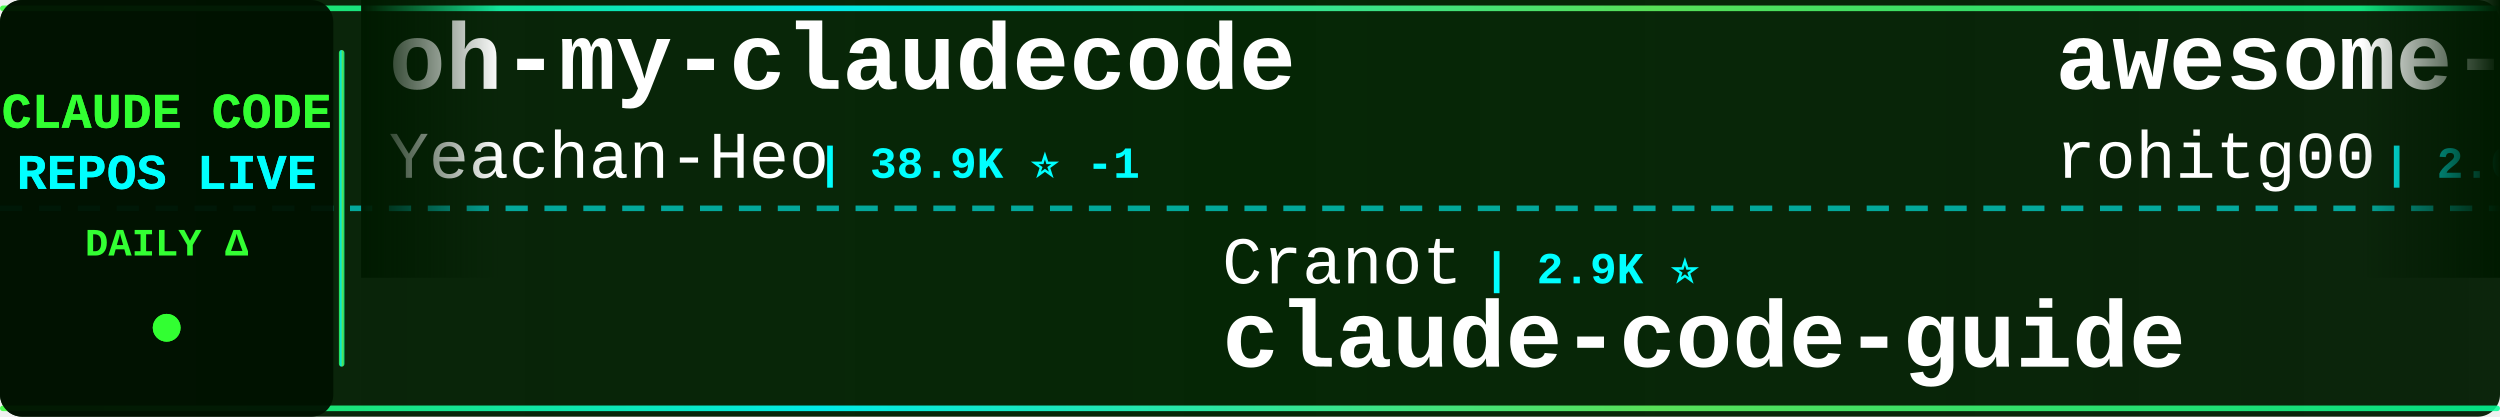
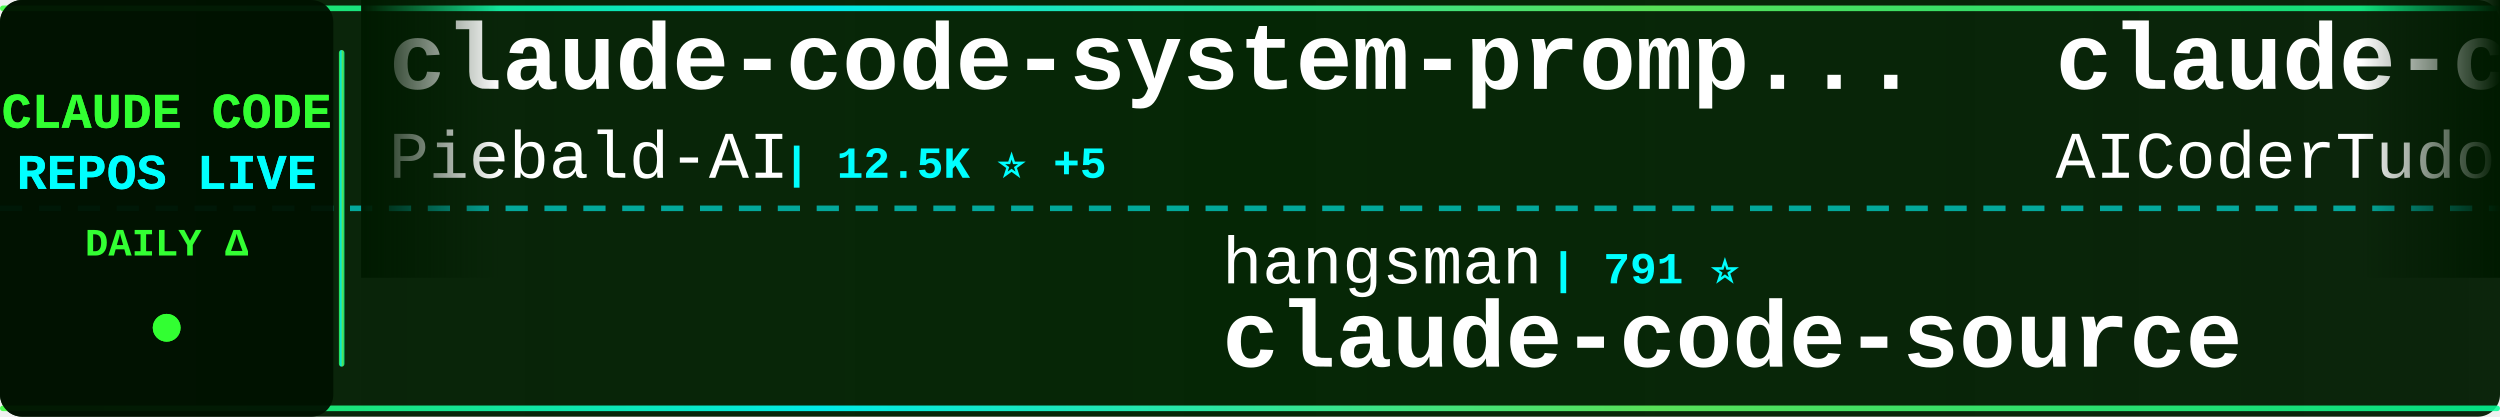
<svg xmlns="http://www.w3.org/2000/svg" width="900" height="150">
  <defs>
    <linearGradient id="tickerBg" x1="0%" y1="0%" x2="100%" y2="0%">
      <stop offset="0%" style="stop-color:#001a00;stop-opacity:0.95" />
      <stop offset="50%" style="stop-color:#002200;stop-opacity:0.98" />
      <stop offset="100%" style="stop-color:#001a00;stop-opacity:0.95" />
    </linearGradient>
    <linearGradient id="borderGrad" x1="0%" y1="0%" x2="100%" y2="0%">
      <stop offset="0%" style="stop-color:#33ff33;stop-opacity:0.85">
        <animate attributeName="stop-opacity" values="0.85;1;0.85" dur="2s" repeatCount="indefinite" />
      </stop>
      <stop offset="33%" style="stop-color:#00ffff;stop-opacity:0.9">
        <animate attributeName="stop-opacity" values="0.9;1;0.9" dur="2.2s" repeatCount="indefinite" />
      </stop>
      <stop offset="66%" style="stop-color:#66ff66;stop-opacity:0.85">
        <animate attributeName="stop-opacity" values="0.85;1;0.85" dur="1.8s" repeatCount="indefinite" />
      </stop>
      <stop offset="100%" style="stop-color:#00ff99;stop-opacity:0.85">
        <animate attributeName="stop-opacity" values="0.85;1;0.85" dur="2s" repeatCount="indefinite" />
      </stop>
    </linearGradient>
    <filter id="textGlow">
      <feGaussianBlur stdDeviation="0.1" result="coloredBlur" />
      <feMerge>
        <feMergeNode in="coloredBlur" />
        <feMergeNode in="SourceGraphic" />
      </feMerge>
    </filter>
    <filter id="metricGlow">
      <feGaussianBlur stdDeviation="0.2" result="coloredBlur" />
      <feMerge>
        <feMergeNode in="coloredBlur" />
        <feMergeNode in="SourceGraphic" />
      </feMerge>
    </filter>
    <linearGradient id="leftFade" x1="0%" y1="0%" x2="100%" y2="0%">
      <stop offset="0%" style="stop-color:#001a00;stop-opacity:1" />
      <stop offset="100%" style="stop-color:#001a00;stop-opacity:0" />
    </linearGradient>
    <linearGradient id="rightFade" x1="0%" y1="0%" x2="100%" y2="0%">
      <stop offset="0%" style="stop-color:#001a00;stop-opacity:0" />
      <stop offset="100%" style="stop-color:#001a00;stop-opacity:1" />
    </linearGradient>
  </defs>
  <rect width="900" height="150" fill="url(#tickerBg)" rx="8" />
  <rect x="0" y="2" width="900" height="2" fill="url(#borderGrad)" rx="1" />
  <rect x="0" y="146" width="900" height="2" fill="url(#borderGrad)" rx="1" />
  <line x1="0" y1="75" x2="900" y2="75" stroke="#00ffff" stroke-width="2" stroke-dasharray="8 6" opacity="0.6" />
  <rect x="0" y="0" width="120" height="150" fill="#001100" opacity="0.95" rx="8" />
  <text x="60" y="46" font-family="'Courier New', monospace" font-size="18" font-weight="bold" fill="#33ff33" text-anchor="middle" filter="url(#textGlow)">
    CLAUDE CODE
  </text>
  <text x="60" y="68" font-family="'Courier New', monospace" font-size="18" font-weight="bold" fill="#00ffff" text-anchor="middle" filter="url(#textGlow)">
    REPOS LIVE
  </text>
  <text x="60" y="92" font-family="'Courier New', monospace" font-size="14" font-weight="bold" fill="#33ff33" text-anchor="middle">
    DAILY Δ
  </text>
  <circle cx="60" cy="118" r="5" fill="#33ff33" filter="url(#metricGlow)">
    <animate attributeName="r" values="4;6;4" dur="1.5s" repeatCount="indefinite" />
    <animate attributeName="opacity" values="0.6;1;0.6" dur="1.5s" repeatCount="indefinite" />
  </circle>
  <rect x="122" y="18" width="2" height="114" fill="url(#borderGrad)" rx="1" />
  <clipPath id="tickerClip">
    <rect x="130" y="0" width="770" height="150" />
  </clipPath>
  <g clip-path="url(#tickerClip)">
    <g id="tickerItems">
      <animateTransform attributeName="transform" attributeType="XML" type="translate" from="0 0" to="-3000 0" dur="54s" repeatCount="indefinite" />
      <g transform="translate(0, 0)">
-         <text x="140" y="32" font-family="'Courier New', monospace" font-size="34" font-weight="bold" fill="#ffffff">oh-my-claudecode</text>
-         <text x="140" y="64" font-family="'Courier New', monospace" font-size="24" font-weight="normal" fill="#ffffff" opacity="1.0">Yeachan-Heo</text>
-         <text x="294" y="64" font-family="'Courier New', monospace" font-size="16" font-weight="bold" fill="#00ffff"> | 38.9K ⭐ -1</text>
+         <text x="140" y="32" font-family="'Courier New', monospace" font-size="34" font-weight="bold" fill="#ffffff">claude-code-system-promp...</text>
+         <text x="140" y="64" font-family="'Courier New', monospace" font-size="24" font-weight="normal" fill="#ffffff" opacity="1.0">Piebald-AI</text>
+         <text x="282" y="64" font-family="'Courier New', monospace" font-size="16" font-weight="bold" fill="#00ffff"> | 12.5K ⭐ +5</text>
      </g>
      <g transform="translate(300, 0)">
-         <text x="140" y="102" font-family="'Courier New', monospace" font-size="24" font-weight="normal" fill="#ffffff" opacity="1.0">Cranot</text>
-         <text x="234" y="102" font-family="'Courier New', monospace" font-size="16" font-weight="bold" fill="#00ffff"> | 2.9K ⭐</text>
-         <text x="140" y="132" font-family="'Courier New', monospace" font-size="34" font-weight="bold" fill="#ffffff">claude-code-guide</text>
+         <text x="140" y="102" font-family="'Courier New', monospace" font-size="24" font-weight="normal" fill="#ffffff" opacity="1.0">hangsman</text>
+         <text x="258" y="102" font-family="'Courier New', monospace" font-size="16" font-weight="bold" fill="#00ffff"> | 791 ⭐</text>
+         <text x="140" y="132" font-family="'Courier New', monospace" font-size="34" font-weight="bold" fill="#ffffff">claude-code-source</text>
      </g>
      <g transform="translate(600, 0)">
-         <text x="140" y="32" font-family="'Courier New', monospace" font-size="34" font-weight="bold" fill="#ffffff">awesome-claude-code-tool...</text>
-         <text x="140" y="64" font-family="'Courier New', monospace" font-size="24" font-weight="normal" fill="#ffffff" opacity="1.0">rohitg00</text>
-         <text x="258" y="64" font-family="'Courier New', monospace" font-size="16" font-weight="bold" fill="#00ffff"> | 2.6K ⭐ +1</text>
+         <text x="140" y="32" font-family="'Courier New', monospace" font-size="34" font-weight="bold" fill="#ffffff">claude-code-tudou</text>
+         <text x="140" y="64" font-family="'Courier New', monospace" font-size="24" font-weight="normal" fill="#ffffff" opacity="1.0">AICoderTudou</text>
+         <text x="306" y="64" font-family="'Courier New', monospace" font-size="16" font-weight="bold" fill="#00ffff"> | 495 ⭐</text>
      </g>
      <g transform="translate(900, 0)">
-         <text x="140" y="102" font-family="'Courier New', monospace" font-size="24" font-weight="normal" fill="#ffffff" opacity="1.0">sugyan</text>
-         <text x="234" y="102" font-family="'Courier New', monospace" font-size="16" font-weight="bold" fill="#00ffff"> | 1.1K ⭐</text>
-         <text x="140" y="132" font-family="'Courier New', monospace" font-size="34" font-weight="bold" fill="#ffffff">claude-code-webui</text>
+         <text x="140" y="102" font-family="'Courier New', monospace" font-size="24" font-weight="normal" fill="#ffffff" opacity="1.0">huangjia2019</text>
+         <text x="306" y="102" font-family="'Courier New', monospace" font-size="16" font-weight="bold" fill="#00ffff"> | 1.1K ⭐</text>
+         <text x="140" y="132" font-family="'Courier New', monospace" font-size="34" font-weight="bold" fill="#ffffff">claude-code-engineering</text>
      </g>
      <g transform="translate(1200, 0)">
-         <text x="140" y="32" font-family="'Courier New', monospace" font-size="34" font-weight="bold" fill="#ffffff">awesome-claude-code</text>
-         <text x="140" y="64" font-family="'Courier New', monospace" font-size="24" font-weight="normal" fill="#ffffff" opacity="1.0">jqueryscript</text>
-         <text x="306" y="64" font-family="'Courier New', monospace" font-size="16" font-weight="bold" fill="#00ffff"> | 505 ⭐</text>
+         <text x="140" y="32" font-family="'Courier New', monospace" font-size="34" font-weight="bold" fill="#ffffff">edmunds-claude-code</text>
+         <text x="140" y="64" font-family="'Courier New', monospace" font-size="24" font-weight="normal" fill="#ffffff" opacity="1.0">edmund-io</text>
+         <text x="270" y="64" font-family="'Courier New', monospace" font-size="16" font-weight="bold" fill="#00ffff"> | 1.5K ⭐</text>
      </g>
      <g transform="translate(1500, 0)">
-         <text x="140" y="102" font-family="'Courier New', monospace" font-size="24" font-weight="normal" fill="#ffffff" opacity="1.0">RichardAtCT</text>
-         <text x="294" y="102" font-family="'Courier New', monospace" font-size="16" font-weight="bold" fill="#00ffff"> | 2.8K ⭐</text>
-         <text x="140" y="132" font-family="'Courier New', monospace" font-size="34" font-weight="bold" fill="#ffffff">claude-code-telegram</text>
+         <text x="140" y="102" font-family="'Courier New', monospace" font-size="24" font-weight="normal" fill="#ffffff" opacity="1.0">liuup</text>
+         <text x="222" y="102" font-family="'Courier New', monospace" font-size="16" font-weight="bold" fill="#00ffff"> | 3.9K ⭐ +2</text>
+         <text x="140" y="132" font-family="'Courier New', monospace" font-size="34" font-weight="bold" fill="#ffffff">claude-code-analysis</text>
      </g>
      <g transform="translate(1800, 0)">
-         <text x="140" y="32" font-family="'Courier New', monospace" font-size="34" font-weight="bold" fill="#ffffff">claude-code-engineering</text>
-         <text x="140" y="64" font-family="'Courier New', monospace" font-size="24" font-weight="normal" fill="#ffffff" opacity="1.0">huangjia2019</text>
-         <text x="306" y="64" font-family="'Courier New', monospace" font-size="16" font-weight="bold" fill="#00ffff"> | 1.1K ⭐</text>
+         <text x="140" y="32" font-family="'Courier New', monospace" font-size="34" font-weight="bold" fill="#ffffff">free-claude-code</text>
+         <text x="140" y="64" font-family="'Courier New', monospace" font-size="24" font-weight="normal" fill="#ffffff" opacity="1.0">Alishahryar1</text>
+         <text x="306" y="64" font-family="'Courier New', monospace" font-size="16" font-weight="bold" fill="#00ffff"> | 51.3K ⭐ +66</text>
      </g>
      <g transform="translate(2100, 0)">
-         <text x="140" y="102" font-family="'Courier New', monospace" font-size="24" font-weight="normal" fill="#ffffff" opacity="1.0">shanraisshan</text>
-         <text x="306" y="102" font-family="'Courier New', monospace" font-size="16" font-weight="bold" fill="#00ffff"> | 65.3K ⭐ +9</text>
-         <text x="140" y="132" font-family="'Courier New', monospace" font-size="34" font-weight="bold" fill="#ffffff">claude-code-best-practic...</text>
+         <text x="140" y="102" font-family="'Courier New', monospace" font-size="24" font-weight="normal" fill="#ffffff" opacity="1.0">ccplugins</text>
+         <text x="270" y="102" font-family="'Courier New', monospace" font-size="16" font-weight="bold" fill="#00ffff"> | 925 ⭐</text>
+         <text x="140" y="132" font-family="'Courier New', monospace" font-size="34" font-weight="bold" fill="#ffffff">awesome-claude-code-plug...</text>
      </g>
      <g transform="translate(2400, 0)">
-         <text x="140" y="32" font-family="'Courier New', monospace" font-size="34" font-weight="bold" fill="#ffffff">claude-code-source</text>
-         <text x="140" y="64" font-family="'Courier New', monospace" font-size="24" font-weight="normal" fill="#ffffff" opacity="1.0">AprilNEA</text>
-         <text x="258" y="64" font-family="'Courier New', monospace" font-size="16" font-weight="bold" fill="#00ffff"> | 391 ⭐</text>
+         <text x="140" y="32" font-family="'Courier New', monospace" font-size="34" font-weight="bold" fill="#ffffff">claude-code-infrastructu...</text>
+         <text x="140" y="64" font-family="'Courier New', monospace" font-size="24" font-weight="normal" fill="#ffffff" opacity="1.0">diet103</text>
+         <text x="246" y="64" font-family="'Courier New', monospace" font-size="16" font-weight="bold" fill="#00ffff"> | 10.0K ⭐ +1</text>
      </g>
      <g transform="translate(2700, 0)">
-         <text x="140" y="102" font-family="'Courier New', monospace" font-size="24" font-weight="normal" fill="#ffffff" opacity="1.0">alejandrobalderas</text>
-         <text x="366" y="102" font-family="'Courier New', monospace" font-size="16" font-weight="bold" fill="#00ffff"> | 2.8K ⭐ -1</text>
-         <text x="140" y="132" font-family="'Courier New', monospace" font-size="34" font-weight="bold" fill="#ffffff">claude-code-from-source</text>
+         <text x="140" y="102" font-family="'Courier New', monospace" font-size="24" font-weight="normal" fill="#ffffff" opacity="1.0">FlorianBruniaux</text>
+         <text x="342" y="102" font-family="'Courier New', monospace" font-size="16" font-weight="bold" fill="#00ffff"> | 5.8K ⭐ +6</text>
+         <text x="140" y="132" font-family="'Courier New', monospace" font-size="34" font-weight="bold" fill="#ffffff">claude-code-ultimate-gui...</text>
      </g>
      <g transform="translate(3000, 0)">
-         <text x="140" y="32" font-family="'Courier New', monospace" font-size="34" font-weight="bold" fill="#ffffff">oh-my-claudecode</text>
-         <text x="140" y="64" font-family="'Courier New', monospace" font-size="24" font-weight="normal" fill="#ffffff" opacity="1.0">Yeachan-Heo</text>
-         <text x="294" y="64" font-family="'Courier New', monospace" font-size="16" font-weight="bold" fill="#00ffff"> | 38.9K ⭐ -1</text>
+         <text x="140" y="32" font-family="'Courier New', monospace" font-size="34" font-weight="bold" fill="#ffffff">claude-code-system-promp...</text>
+         <text x="140" y="64" font-family="'Courier New', monospace" font-size="24" font-weight="normal" fill="#ffffff" opacity="1.0">Piebald-AI</text>
+         <text x="282" y="64" font-family="'Courier New', monospace" font-size="16" font-weight="bold" fill="#00ffff"> | 12.5K ⭐ +5</text>
      </g>
      <g transform="translate(3300, 0)">
-         <text x="140" y="102" font-family="'Courier New', monospace" font-size="24" font-weight="normal" fill="#ffffff" opacity="1.0">Cranot</text>
-         <text x="234" y="102" font-family="'Courier New', monospace" font-size="16" font-weight="bold" fill="#00ffff"> | 2.9K ⭐</text>
-         <text x="140" y="132" font-family="'Courier New', monospace" font-size="34" font-weight="bold" fill="#ffffff">claude-code-guide</text>
+         <text x="140" y="102" font-family="'Courier New', monospace" font-size="24" font-weight="normal" fill="#ffffff" opacity="1.0">hangsman</text>
+         <text x="258" y="102" font-family="'Courier New', monospace" font-size="16" font-weight="bold" fill="#00ffff"> | 791 ⭐</text>
+         <text x="140" y="132" font-family="'Courier New', monospace" font-size="34" font-weight="bold" fill="#ffffff">claude-code-source</text>
      </g>
      <g transform="translate(3600, 0)">
-         <text x="140" y="32" font-family="'Courier New', monospace" font-size="34" font-weight="bold" fill="#ffffff">awesome-claude-code-tool...</text>
-         <text x="140" y="64" font-family="'Courier New', monospace" font-size="24" font-weight="normal" fill="#ffffff" opacity="1.0">rohitg00</text>
-         <text x="258" y="64" font-family="'Courier New', monospace" font-size="16" font-weight="bold" fill="#00ffff"> | 2.6K ⭐ +1</text>
+         <text x="140" y="32" font-family="'Courier New', monospace" font-size="34" font-weight="bold" fill="#ffffff">claude-code-tudou</text>
+         <text x="140" y="64" font-family="'Courier New', monospace" font-size="24" font-weight="normal" fill="#ffffff" opacity="1.0">AICoderTudou</text>
+         <text x="306" y="64" font-family="'Courier New', monospace" font-size="16" font-weight="bold" fill="#00ffff"> | 495 ⭐</text>
      </g>
      <g transform="translate(3900, 0)">
-         <text x="140" y="102" font-family="'Courier New', monospace" font-size="24" font-weight="normal" fill="#ffffff" opacity="1.0">sugyan</text>
-         <text x="234" y="102" font-family="'Courier New', monospace" font-size="16" font-weight="bold" fill="#00ffff"> | 1.1K ⭐</text>
-         <text x="140" y="132" font-family="'Courier New', monospace" font-size="34" font-weight="bold" fill="#ffffff">claude-code-webui</text>
+         <text x="140" y="102" font-family="'Courier New', monospace" font-size="24" font-weight="normal" fill="#ffffff" opacity="1.0">huangjia2019</text>
+         <text x="306" y="102" font-family="'Courier New', monospace" font-size="16" font-weight="bold" fill="#00ffff"> | 1.1K ⭐</text>
+         <text x="140" y="132" font-family="'Courier New', monospace" font-size="34" font-weight="bold" fill="#ffffff">claude-code-engineering</text>
      </g>
    </g>
  </g>
  <rect x="130" y="0" width="50" height="100" fill="url(#leftFade)" />
  <rect x="850" y="0" width="50" height="100" fill="url(#rightFade)" />
</svg>
